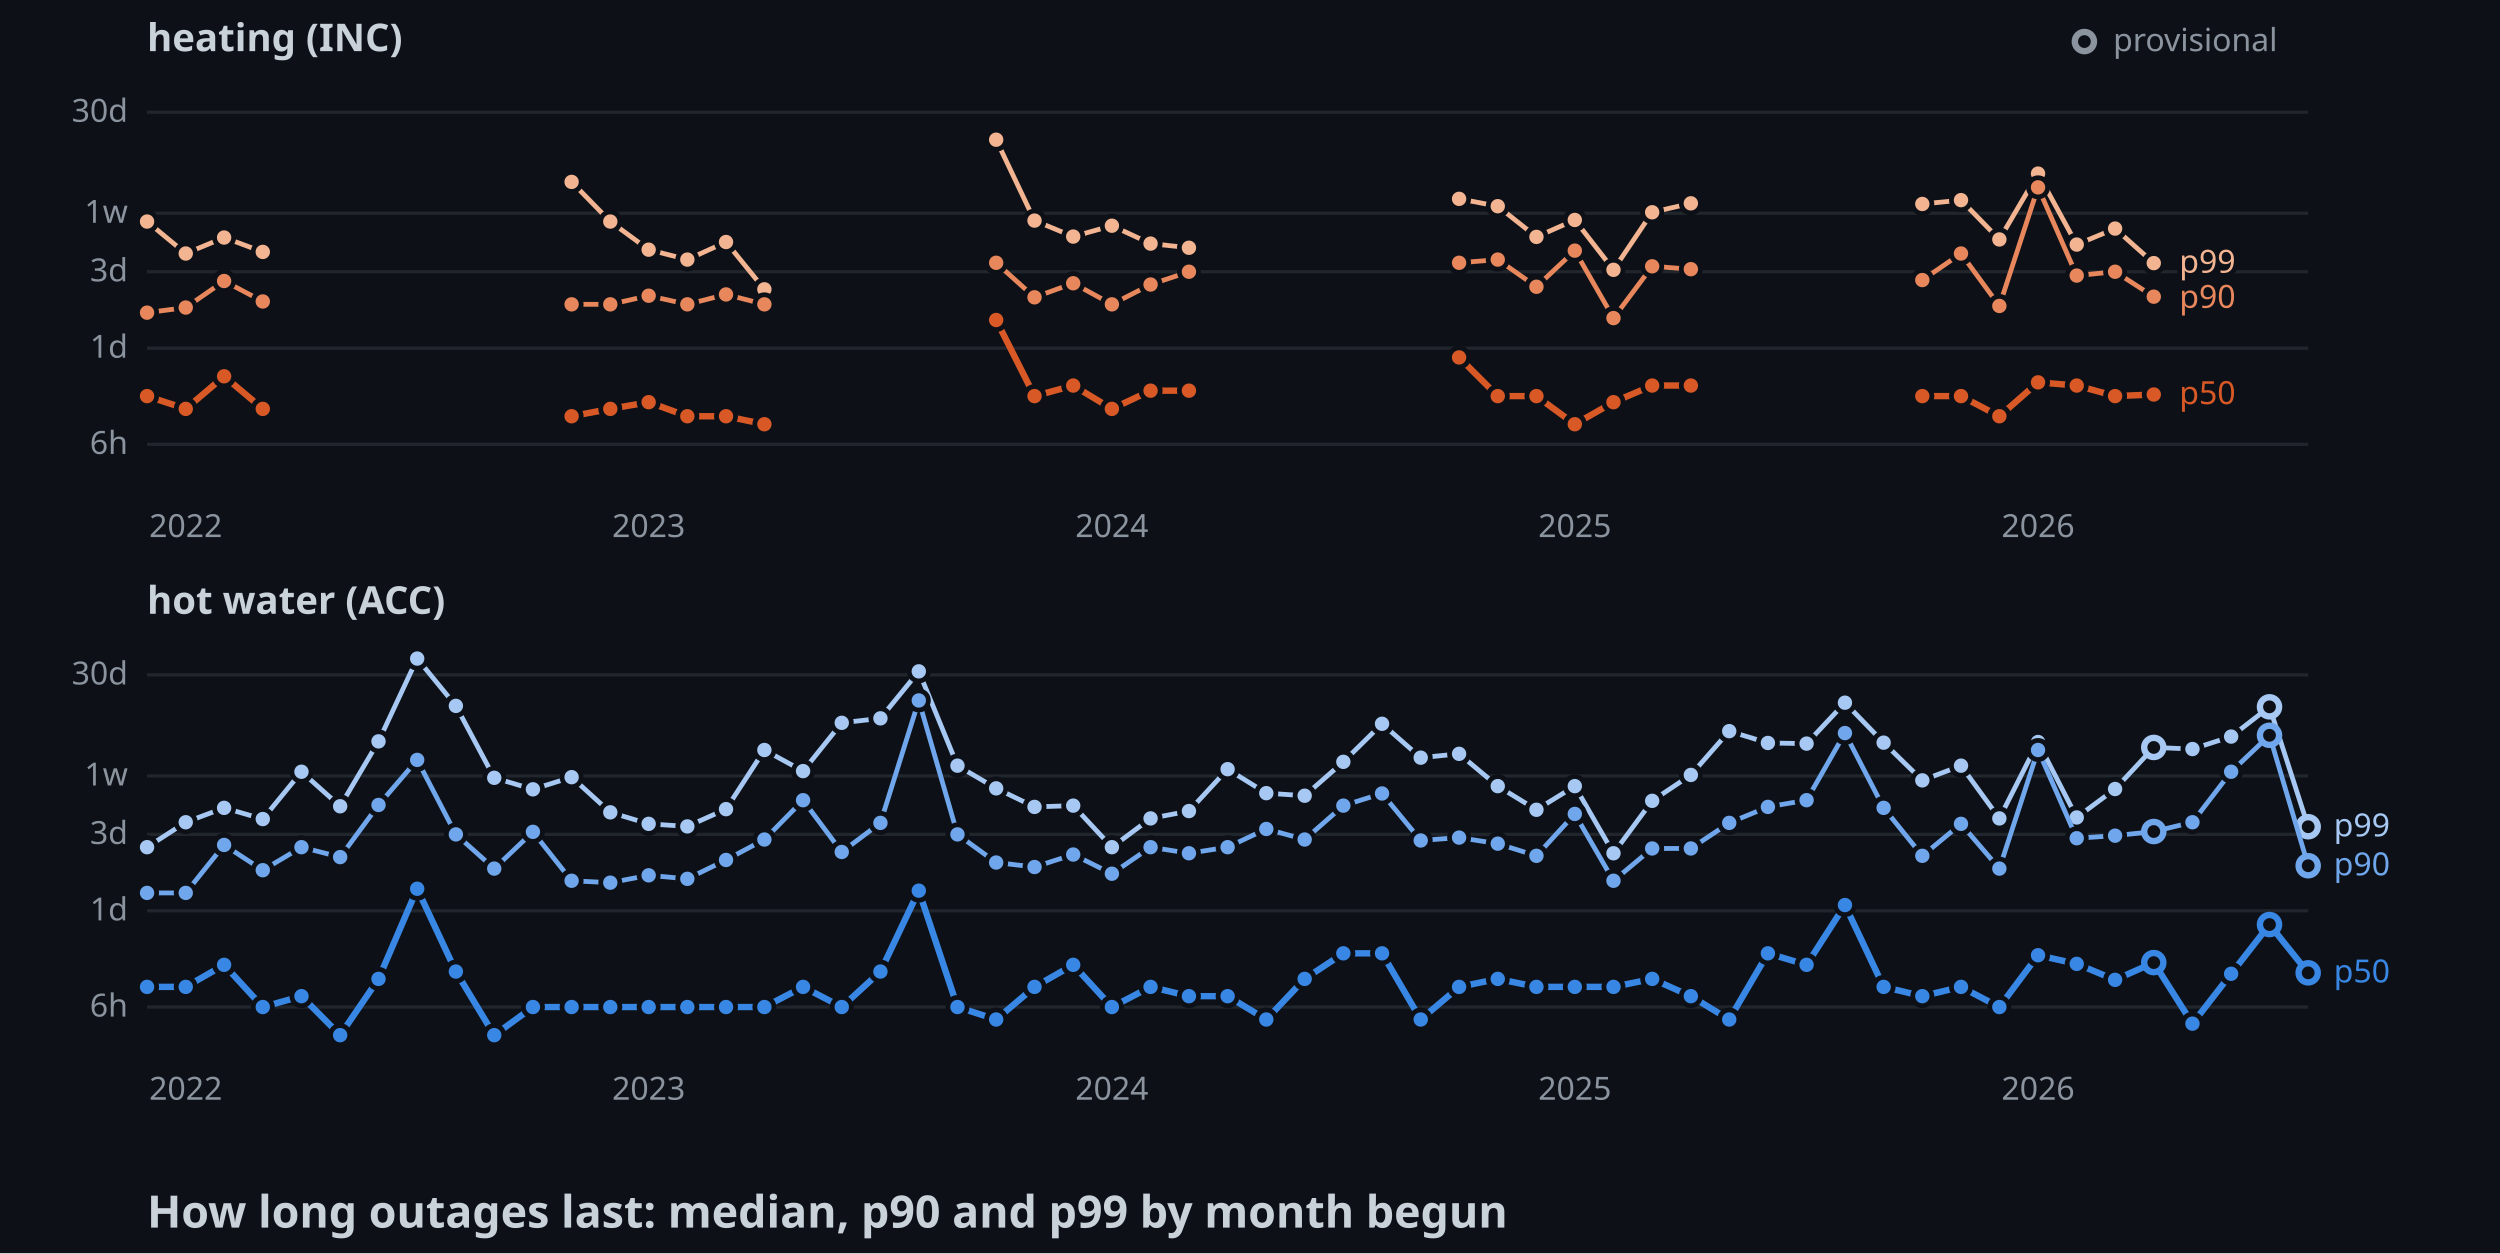
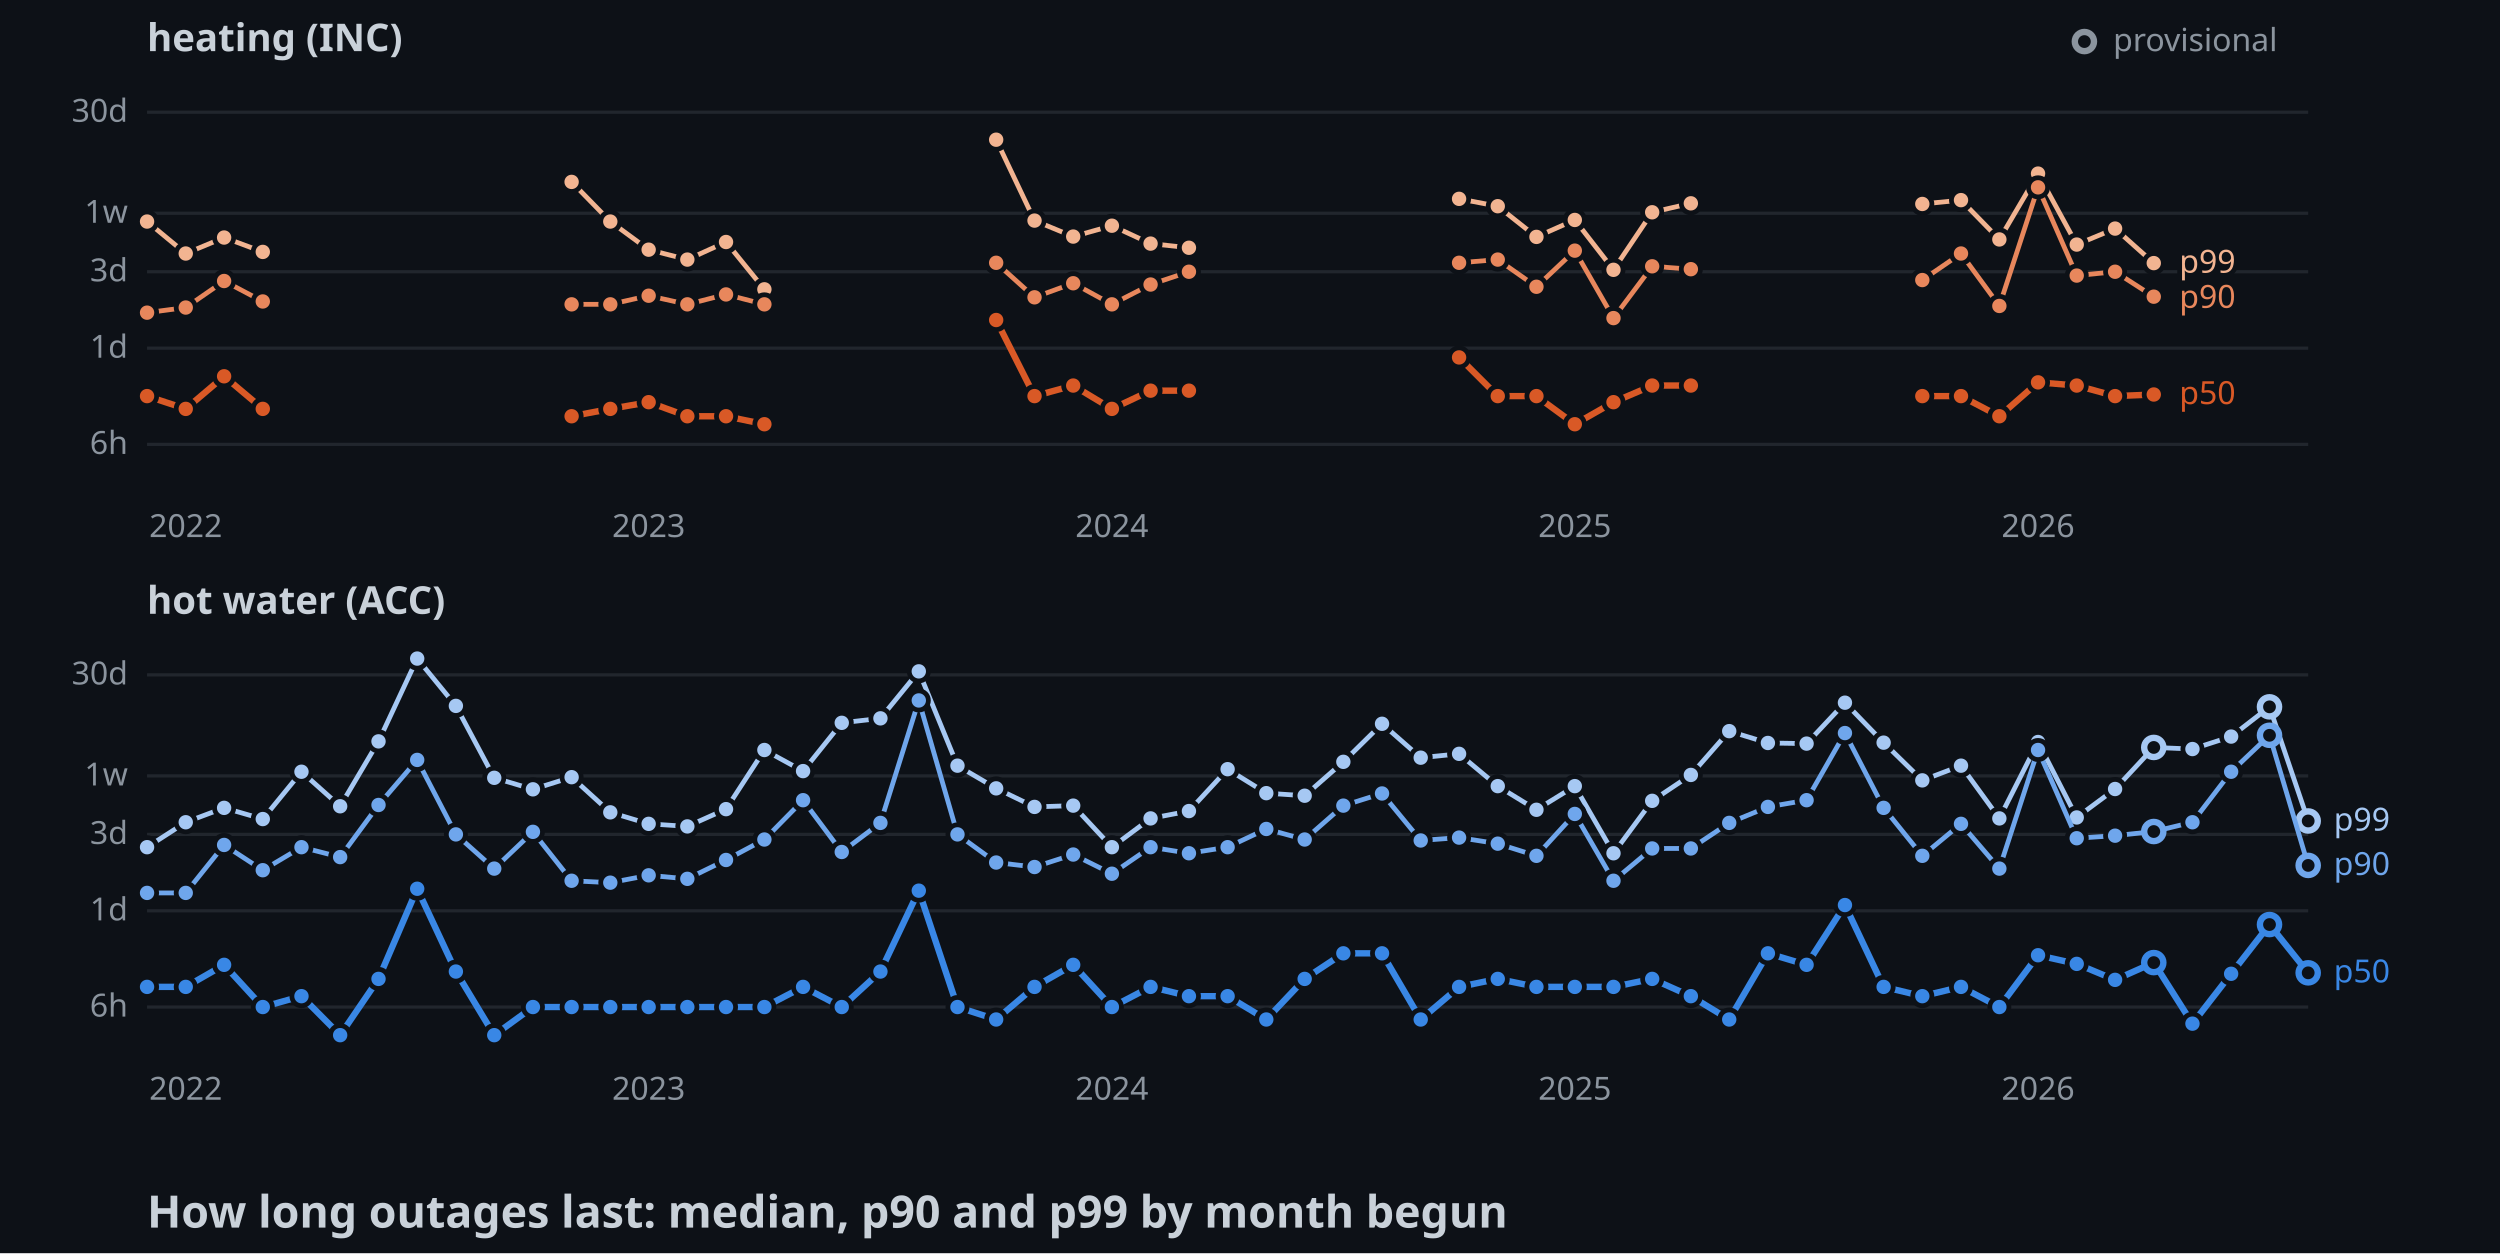
<svg xmlns="http://www.w3.org/2000/svg" width="782" height="392">
  <style>
    .axis { font: 10px sans-serif; fill: #8b949e; }
    .label { font: 10px sans-serif; paint-order: stroke; stroke: #0d1117; stroke-width: 3px; }
    .panel { font: bold 12px sans-serif; fill: #c9d1d9; }
    .title { font: bold 14px sans-serif; fill: #c9d1d9; }
  </style>
  <rect width="100%" height="100%" fill="#0d1117" />
  <text x="46" y="16" class="panel">heating (INC)</text>
  <line x1="46" y1="139" x2="722" y2="139" stroke="#21262d" />
  <text x="40" y="142" text-anchor="end" class="axis">6h</text>
  <line x1="46" y1="108.9" x2="722" y2="108.9" stroke="#21262d" />
  <text x="40" y="111.9" text-anchor="end" class="axis">1d</text>
  <line x1="46" y1="85" x2="722" y2="85" stroke="#21262d" />
  <text x="40" y="88" text-anchor="end" class="axis">3d</text>
  <line x1="46" y1="66.7" x2="722" y2="66.7" stroke="#21262d" />
  <text x="40" y="69.7" text-anchor="end" class="axis">1w</text>
  <line x1="46" y1="35.1" x2="722" y2="35.1" stroke="#21262d" />
  <text x="40" y="38.1" text-anchor="end" class="axis">30d</text>
  <text x="58.1" y="168" text-anchor="middle" class="axis">2022</text>
  <text x="202.9" y="168" text-anchor="middle" class="axis">2023</text>
  <text x="347.8" y="168" text-anchor="middle" class="axis">2024</text>
  <text x="492.6" y="168" text-anchor="middle" class="axis">2025</text>
  <text x="637.5" y="168" text-anchor="middle" class="axis">2026</text>
  <polyline points="46,69.3 58.1,79.3 70.1,74.3 82.2,78.8" fill="none" stroke-width="1.5" stroke="#f2b491" />
  <polyline points="178.8,56.9 190.9,69.3 202.9,78.1 215,81.2 227.1,75.7 239.1,90.5" fill="none" stroke-width="1.5" stroke="#f2b491" />
  <polyline points="311.6,43.7 323.6,69 335.7,74 347.8,70.6 359.9,76.2 371.9,77.5" fill="none" stroke-width="1.5" stroke="#f2b491" />
  <polyline points="456.4,62.2 468.5,64.5 480.6,74.1 492.6,68.8 504.7,84.4 516.8,66.4 528.9,63.6" fill="none" stroke-width="1.5" stroke="#f2b491" />
  <polyline points="601.3,63.8 613.4,62.6 625.4,74.9 637.5,54.3 649.6,76.5 661.6,71.5 673.7,82.3" fill="none" stroke-width="1.5" stroke="#f2b491" />
  <circle cx="46" cy="69.3" r="3" stroke="#0d1117" stroke-width="1.5" fill="#f2b491" />
  <circle cx="58.1" cy="79.3" r="3" stroke="#0d1117" stroke-width="1.5" fill="#f2b491" />
  <circle cx="70.1" cy="74.3" r="3" stroke="#0d1117" stroke-width="1.5" fill="#f2b491" />
  <circle cx="82.2" cy="78.8" r="3" stroke="#0d1117" stroke-width="1.5" fill="#f2b491" />
  <circle cx="178.8" cy="56.9" r="3" stroke="#0d1117" stroke-width="1.5" fill="#f2b491" />
  <circle cx="190.9" cy="69.3" r="3" stroke="#0d1117" stroke-width="1.5" fill="#f2b491" />
  <circle cx="202.9" cy="78.1" r="3" stroke="#0d1117" stroke-width="1.5" fill="#f2b491" />
  <circle cx="215" cy="81.2" r="3" stroke="#0d1117" stroke-width="1.5" fill="#f2b491" />
  <circle cx="227.1" cy="75.7" r="3" stroke="#0d1117" stroke-width="1.5" fill="#f2b491" />
  <circle cx="239.1" cy="90.5" r="3" stroke="#0d1117" stroke-width="1.5" fill="#f2b491" />
  <circle cx="311.6" cy="43.7" r="3" stroke="#0d1117" stroke-width="1.5" fill="#f2b491" />
  <circle cx="323.6" cy="69" r="3" stroke="#0d1117" stroke-width="1.5" fill="#f2b491" />
  <circle cx="335.7" cy="74" r="3" stroke="#0d1117" stroke-width="1.5" fill="#f2b491" />
  <circle cx="347.8" cy="70.6" r="3" stroke="#0d1117" stroke-width="1.5" fill="#f2b491" />
  <circle cx="359.9" cy="76.2" r="3" stroke="#0d1117" stroke-width="1.5" fill="#f2b491" />
  <circle cx="371.9" cy="77.5" r="3" stroke="#0d1117" stroke-width="1.5" fill="#f2b491" />
  <circle cx="456.4" cy="62.2" r="3" stroke="#0d1117" stroke-width="1.5" fill="#f2b491" />
  <circle cx="468.5" cy="64.5" r="3" stroke="#0d1117" stroke-width="1.5" fill="#f2b491" />
  <circle cx="480.6" cy="74.1" r="3" stroke="#0d1117" stroke-width="1.5" fill="#f2b491" />
  <circle cx="492.6" cy="68.8" r="3" stroke="#0d1117" stroke-width="1.5" fill="#f2b491" />
  <circle cx="504.7" cy="84.4" r="3" stroke="#0d1117" stroke-width="1.5" fill="#f2b491" />
  <circle cx="516.8" cy="66.4" r="3" stroke="#0d1117" stroke-width="1.5" fill="#f2b491" />
  <circle cx="528.9" cy="63.6" r="3" stroke="#0d1117" stroke-width="1.5" fill="#f2b491" />
  <circle cx="601.3" cy="63.8" r="3" stroke="#0d1117" stroke-width="1.5" fill="#f2b491" />
  <circle cx="613.4" cy="62.6" r="3" stroke="#0d1117" stroke-width="1.5" fill="#f2b491" />
  <circle cx="625.4" cy="74.9" r="3" stroke="#0d1117" stroke-width="1.5" fill="#f2b491" />
  <circle cx="637.5" cy="54.3" r="3" stroke="#0d1117" stroke-width="1.5" fill="#f2b491" />
  <circle cx="649.6" cy="76.5" r="3" stroke="#0d1117" stroke-width="1.5" fill="#f2b491" />
  <circle cx="661.6" cy="71.5" r="3" stroke="#0d1117" stroke-width="1.5" fill="#f2b491" />
  <circle cx="673.7" cy="82.3" r="3" stroke="#0d1117" stroke-width="1.5" fill="#f2b491" />
  <polyline points="46,97.8 58.1,96.2 70.1,87.9 82.2,94.3" fill="none" stroke-width="1.5" stroke="#e8875c" />
  <polyline points="178.8,95.2 190.9,95.2 202.9,92.5 215,95.2 227.1,92.1 239.1,95.2" fill="none" stroke-width="1.5" stroke="#e8875c" />
  <polyline points="311.6,82.2 323.6,93 335.7,88.6 347.8,95.2 359.9,89 371.9,85" fill="none" stroke-width="1.5" stroke="#e8875c" />
  <polyline points="456.4,82.2 468.5,81.2 480.6,89.7 492.6,78.4 504.7,99.5 516.8,83.3 528.9,84.2" fill="none" stroke-width="1.5" stroke="#e8875c" />
  <polyline points="601.3,87.6 613.4,79.3 625.4,95.7 637.5,58.6 649.6,86.2 661.6,85 673.7,92.8" fill="none" stroke-width="1.5" stroke="#e8875c" />
  <circle cx="46" cy="97.8" r="3" stroke="#0d1117" stroke-width="1.5" fill="#e8875c" />
  <circle cx="58.1" cy="96.2" r="3" stroke="#0d1117" stroke-width="1.5" fill="#e8875c" />
  <circle cx="70.1" cy="87.9" r="3" stroke="#0d1117" stroke-width="1.5" fill="#e8875c" />
  <circle cx="82.2" cy="94.3" r="3" stroke="#0d1117" stroke-width="1.5" fill="#e8875c" />
  <circle cx="178.8" cy="95.2" r="3" stroke="#0d1117" stroke-width="1.5" fill="#e8875c" />
  <circle cx="190.9" cy="95.2" r="3" stroke="#0d1117" stroke-width="1.5" fill="#e8875c" />
  <circle cx="202.9" cy="92.5" r="3" stroke="#0d1117" stroke-width="1.5" fill="#e8875c" />
  <circle cx="215" cy="95.2" r="3" stroke="#0d1117" stroke-width="1.5" fill="#e8875c" />
  <circle cx="227.1" cy="92.1" r="3" stroke="#0d1117" stroke-width="1.5" fill="#e8875c" />
  <circle cx="239.1" cy="95.2" r="3" stroke="#0d1117" stroke-width="1.5" fill="#e8875c" />
  <circle cx="311.6" cy="82.2" r="3" stroke="#0d1117" stroke-width="1.5" fill="#e8875c" />
  <circle cx="323.6" cy="93" r="3" stroke="#0d1117" stroke-width="1.5" fill="#e8875c" />
  <circle cx="335.7" cy="88.6" r="3" stroke="#0d1117" stroke-width="1.5" fill="#e8875c" />
  <circle cx="347.8" cy="95.2" r="3" stroke="#0d1117" stroke-width="1.5" fill="#e8875c" />
  <circle cx="359.9" cy="89" r="3" stroke="#0d1117" stroke-width="1.5" fill="#e8875c" />
  <circle cx="371.9" cy="85" r="3" stroke="#0d1117" stroke-width="1.5" fill="#e8875c" />
  <circle cx="456.4" cy="82.2" r="3" stroke="#0d1117" stroke-width="1.5" fill="#e8875c" />
  <circle cx="468.5" cy="81.2" r="3" stroke="#0d1117" stroke-width="1.5" fill="#e8875c" />
  <circle cx="480.6" cy="89.7" r="3" stroke="#0d1117" stroke-width="1.5" fill="#e8875c" />
  <circle cx="492.6" cy="78.4" r="3" stroke="#0d1117" stroke-width="1.5" fill="#e8875c" />
  <circle cx="504.7" cy="99.5" r="3" stroke="#0d1117" stroke-width="1.5" fill="#e8875c" />
  <circle cx="516.8" cy="83.3" r="3" stroke="#0d1117" stroke-width="1.5" fill="#e8875c" />
  <circle cx="528.9" cy="84.2" r="3" stroke="#0d1117" stroke-width="1.5" fill="#e8875c" />
  <circle cx="601.3" cy="87.6" r="3" stroke="#0d1117" stroke-width="1.5" fill="#e8875c" />
  <circle cx="613.4" cy="79.3" r="3" stroke="#0d1117" stroke-width="1.5" fill="#e8875c" />
  <circle cx="625.4" cy="95.7" r="3" stroke="#0d1117" stroke-width="1.5" fill="#e8875c" />
  <circle cx="637.5" cy="58.6" r="3" stroke="#0d1117" stroke-width="1.5" fill="#e8875c" />
  <circle cx="649.6" cy="86.2" r="3" stroke="#0d1117" stroke-width="1.5" fill="#e8875c" />
  <circle cx="661.6" cy="85" r="3" stroke="#0d1117" stroke-width="1.5" fill="#e8875c" />
  <circle cx="673.7" cy="92.8" r="3" stroke="#0d1117" stroke-width="1.5" fill="#e8875c" />
  <polyline points="46,123.9 58.1,127.9 70.1,117.7 82.2,127.9" fill="none" stroke-width="2" stroke="#d95926" />
  <polyline points="178.8,130.2 190.9,127.9 202.9,125.8 215,130.2 227.1,130.2 239.1,132.7" fill="none" stroke-width="2" stroke="#d95926" />
  <polyline points="311.6,100.1 323.6,123.9 335.7,120.6 347.8,127.9 359.9,122.2 371.9,122.2" fill="none" stroke-width="2" stroke="#d95926" />
  <polyline points="456.4,111.8 468.5,123.9 480.6,123.9 492.6,132.7 504.7,125.8 516.8,120.6 528.9,120.6" fill="none" stroke-width="2" stroke="#d95926" />
  <polyline points="601.3,123.9 613.4,123.9 625.4,130.2 637.5,119.6 649.6,120.6 661.6,123.9 673.7,123.4" fill="none" stroke-width="2" stroke="#d95926" />
  <circle cx="46" cy="123.9" r="3" stroke="#0d1117" stroke-width="1.5" fill="#d95926" />
  <circle cx="58.1" cy="127.9" r="3" stroke="#0d1117" stroke-width="1.5" fill="#d95926" />
  <circle cx="70.1" cy="117.7" r="3" stroke="#0d1117" stroke-width="1.5" fill="#d95926" />
  <circle cx="82.2" cy="127.9" r="3" stroke="#0d1117" stroke-width="1.5" fill="#d95926" />
  <circle cx="178.8" cy="130.2" r="3" stroke="#0d1117" stroke-width="1.5" fill="#d95926" />
  <circle cx="190.9" cy="127.9" r="3" stroke="#0d1117" stroke-width="1.5" fill="#d95926" />
  <circle cx="202.9" cy="125.8" r="3" stroke="#0d1117" stroke-width="1.5" fill="#d95926" />
  <circle cx="215" cy="130.2" r="3" stroke="#0d1117" stroke-width="1.5" fill="#d95926" />
  <circle cx="227.1" cy="130.2" r="3" stroke="#0d1117" stroke-width="1.5" fill="#d95926" />
  <circle cx="239.1" cy="132.7" r="3" stroke="#0d1117" stroke-width="1.5" fill="#d95926" />
  <circle cx="311.6" cy="100.1" r="3" stroke="#0d1117" stroke-width="1.5" fill="#d95926" />
  <circle cx="323.6" cy="123.9" r="3" stroke="#0d1117" stroke-width="1.5" fill="#d95926" />
  <circle cx="335.7" cy="120.6" r="3" stroke="#0d1117" stroke-width="1.5" fill="#d95926" />
  <circle cx="347.8" cy="127.9" r="3" stroke="#0d1117" stroke-width="1.5" fill="#d95926" />
  <circle cx="359.9" cy="122.2" r="3" stroke="#0d1117" stroke-width="1.5" fill="#d95926" />
  <circle cx="371.9" cy="122.2" r="3" stroke="#0d1117" stroke-width="1.5" fill="#d95926" />
  <circle cx="456.4" cy="111.8" r="3" stroke="#0d1117" stroke-width="1.5" fill="#d95926" />
  <circle cx="468.5" cy="123.9" r="3" stroke="#0d1117" stroke-width="1.5" fill="#d95926" />
  <circle cx="480.6" cy="123.9" r="3" stroke="#0d1117" stroke-width="1.5" fill="#d95926" />
  <circle cx="492.6" cy="132.7" r="3" stroke="#0d1117" stroke-width="1.5" fill="#d95926" />
  <circle cx="504.7" cy="125.8" r="3" stroke="#0d1117" stroke-width="1.5" fill="#d95926" />
  <circle cx="516.8" cy="120.6" r="3" stroke="#0d1117" stroke-width="1.5" fill="#d95926" />
  <circle cx="528.9" cy="120.6" r="3" stroke="#0d1117" stroke-width="1.5" fill="#d95926" />
  <circle cx="601.3" cy="123.9" r="3" stroke="#0d1117" stroke-width="1.5" fill="#d95926" />
  <circle cx="613.4" cy="123.9" r="3" stroke="#0d1117" stroke-width="1.5" fill="#d95926" />
  <circle cx="625.4" cy="130.2" r="3" stroke="#0d1117" stroke-width="1.5" fill="#d95926" />
  <circle cx="637.5" cy="119.6" r="3" stroke="#0d1117" stroke-width="1.5" fill="#d95926" />
  <circle cx="649.6" cy="120.6" r="3" stroke="#0d1117" stroke-width="1.5" fill="#d95926" />
  <circle cx="661.6" cy="123.9" r="3" stroke="#0d1117" stroke-width="1.5" fill="#d95926" />
  <circle cx="673.7" cy="123.4" r="3" stroke="#0d1117" stroke-width="1.5" fill="#d95926" />
  <text x="681.7" y="85.3" class="label" fill="#f2b491">p99</text>
  <text x="681.7" y="96.3" class="label" fill="#e8875c">p90</text>
  <text x="681.7" y="126.4" class="label" fill="#d95926">p50</text>
  <text x="46" y="192" class="panel">hot water (ACC)</text>
  <line x1="46" y1="315" x2="722" y2="315" stroke="#21262d" />
  <text x="40" y="318" text-anchor="end" class="axis">6h</text>
  <line x1="46" y1="284.9" x2="722" y2="284.9" stroke="#21262d" />
  <text x="40" y="287.9" text-anchor="end" class="axis">1d</text>
  <line x1="46" y1="261" x2="722" y2="261" stroke="#21262d" />
  <text x="40" y="264" text-anchor="end" class="axis">3d</text>
  <line x1="46" y1="242.7" x2="722" y2="242.7" stroke="#21262d" />
  <text x="40" y="245.7" text-anchor="end" class="axis">1w</text>
  <line x1="46" y1="211.1" x2="722" y2="211.1" stroke="#21262d" />
  <text x="40" y="214.1" text-anchor="end" class="axis">30d</text>
  <text x="58.1" y="344" text-anchor="middle" class="axis">2022</text>
  <text x="202.9" y="344" text-anchor="middle" class="axis">2023</text>
  <text x="347.8" y="344" text-anchor="middle" class="axis">2024</text>
  <text x="492.6" y="344" text-anchor="middle" class="axis">2025</text>
  <text x="637.5" y="344" text-anchor="middle" class="axis">2026</text>
-   <polyline points="46,265 58.1,257.2 70.1,252.7 82.2,256.2 94.3,241.4 106.4,252.2 118.4,231.9 130.5,206 142.6,220.8 154.6,243.3 166.7,246.9 178.8,243.1 190.9,254.1 202.9,257.7 215,258.5 227.1,253.1 239.1,234.6 251.2,241.2 263.3,226.1 275.4,224.7 287.4,210 299.5,239.5 311.6,246.6 323.6,252.4 335.7,252 347.8,265 359.9,256 371.9,253.7 384,240.6 396.1,248.1 408.1,248.9 420.2,238.3 432.3,226.4 444.4,237 456.4,235.8 468.5,245.9 480.6,253.3 492.6,245.9 504.7,266.9 516.8,250.5 528.9,242.4 540.9,228.7 553,232.4 565.1,232.6 577.1,219.8 589.2,232.3 601.3,244.1 613.4,239.5 625.4,256 637.5,232.1 649.6,255.7 661.6,246.8 673.7,233.8 685.8,234.3 697.9,230.4 709.9,221.1 722,258.6" fill="none" stroke-width="1.5" stroke="#a6c8f3" />
+   <polyline points="46,265 58.1,257.2 70.1,252.7 82.2,256.2 94.3,241.4 106.4,252.2 118.4,231.9 130.5,206 142.6,220.8 154.6,243.3 166.7,246.9 178.8,243.1 190.9,254.1 202.9,257.7 215,258.5 227.1,253.1 239.1,234.6 251.2,241.2 263.3,226.1 275.4,224.7 287.4,210 299.5,239.5 311.6,246.6 323.6,252.4 335.7,252 347.8,265 359.9,256 371.9,253.7 384,240.6 396.1,248.1 408.1,248.9 420.2,238.3 432.3,226.4 444.4,237 456.4,235.8 468.5,245.9 480.6,253.3 492.6,245.9 504.7,266.9 516.8,250.5 528.9,242.4 540.9,228.7 553,232.4 565.1,232.6 577.1,219.8 589.2,232.3 601.3,244.1 613.4,239.5 625.4,256 637.5,232.1 649.6,255.7 661.6,246.8 673.7,233.8 685.8,234.3 697.9,230.4 709.9,221.1 722,256.8" fill="none" stroke-width="1.5" stroke="#a6c8f3" />
  <circle cx="46" cy="265" r="3" stroke="#0d1117" stroke-width="1.5" fill="#a6c8f3" />
  <circle cx="58.1" cy="257.2" r="3" stroke="#0d1117" stroke-width="1.5" fill="#a6c8f3" />
  <circle cx="70.1" cy="252.7" r="3" stroke="#0d1117" stroke-width="1.5" fill="#a6c8f3" />
  <circle cx="82.2" cy="256.2" r="3" stroke="#0d1117" stroke-width="1.5" fill="#a6c8f3" />
  <circle cx="94.3" cy="241.4" r="3" stroke="#0d1117" stroke-width="1.5" fill="#a6c8f3" />
  <circle cx="106.4" cy="252.2" r="3" stroke="#0d1117" stroke-width="1.5" fill="#a6c8f3" />
  <circle cx="118.4" cy="231.9" r="3" stroke="#0d1117" stroke-width="1.5" fill="#a6c8f3" />
  <circle cx="130.5" cy="206" r="3" stroke="#0d1117" stroke-width="1.5" fill="#a6c8f3" />
  <circle cx="142.6" cy="220.8" r="3" stroke="#0d1117" stroke-width="1.5" fill="#a6c8f3" />
  <circle cx="154.6" cy="243.3" r="3" stroke="#0d1117" stroke-width="1.5" fill="#a6c8f3" />
  <circle cx="166.7" cy="246.9" r="3" stroke="#0d1117" stroke-width="1.5" fill="#a6c8f3" />
  <circle cx="178.8" cy="243.1" r="3" stroke="#0d1117" stroke-width="1.5" fill="#a6c8f3" />
  <circle cx="190.9" cy="254.1" r="3" stroke="#0d1117" stroke-width="1.5" fill="#a6c8f3" />
  <circle cx="202.9" cy="257.7" r="3" stroke="#0d1117" stroke-width="1.5" fill="#a6c8f3" />
  <circle cx="215" cy="258.5" r="3" stroke="#0d1117" stroke-width="1.5" fill="#a6c8f3" />
  <circle cx="227.1" cy="253.1" r="3" stroke="#0d1117" stroke-width="1.5" fill="#a6c8f3" />
  <circle cx="239.1" cy="234.6" r="3" stroke="#0d1117" stroke-width="1.5" fill="#a6c8f3" />
  <circle cx="251.2" cy="241.2" r="3" stroke="#0d1117" stroke-width="1.5" fill="#a6c8f3" />
  <circle cx="263.3" cy="226.1" r="3" stroke="#0d1117" stroke-width="1.5" fill="#a6c8f3" />
  <circle cx="275.4" cy="224.7" r="3" stroke="#0d1117" stroke-width="1.5" fill="#a6c8f3" />
  <circle cx="287.4" cy="210" r="3" stroke="#0d1117" stroke-width="1.5" fill="#a6c8f3" />
  <circle cx="299.5" cy="239.5" r="3" stroke="#0d1117" stroke-width="1.5" fill="#a6c8f3" />
  <circle cx="311.6" cy="246.6" r="3" stroke="#0d1117" stroke-width="1.5" fill="#a6c8f3" />
  <circle cx="323.6" cy="252.4" r="3" stroke="#0d1117" stroke-width="1.5" fill="#a6c8f3" />
  <circle cx="335.7" cy="252" r="3" stroke="#0d1117" stroke-width="1.5" fill="#a6c8f3" />
  <circle cx="347.8" cy="265" r="3" stroke="#0d1117" stroke-width="1.5" fill="#a6c8f3" />
  <circle cx="359.9" cy="256" r="3" stroke="#0d1117" stroke-width="1.5" fill="#a6c8f3" />
  <circle cx="371.9" cy="253.7" r="3" stroke="#0d1117" stroke-width="1.5" fill="#a6c8f3" />
  <circle cx="384" cy="240.6" r="3" stroke="#0d1117" stroke-width="1.5" fill="#a6c8f3" />
  <circle cx="396.1" cy="248.1" r="3" stroke="#0d1117" stroke-width="1.5" fill="#a6c8f3" />
  <circle cx="408.1" cy="248.9" r="3" stroke="#0d1117" stroke-width="1.5" fill="#a6c8f3" />
  <circle cx="420.2" cy="238.3" r="3" stroke="#0d1117" stroke-width="1.5" fill="#a6c8f3" />
  <circle cx="432.3" cy="226.4" r="3" stroke="#0d1117" stroke-width="1.5" fill="#a6c8f3" />
  <circle cx="444.4" cy="237" r="3" stroke="#0d1117" stroke-width="1.5" fill="#a6c8f3" />
  <circle cx="456.4" cy="235.8" r="3" stroke="#0d1117" stroke-width="1.5" fill="#a6c8f3" />
  <circle cx="468.5" cy="245.9" r="3" stroke="#0d1117" stroke-width="1.5" fill="#a6c8f3" />
  <circle cx="480.6" cy="253.3" r="3" stroke="#0d1117" stroke-width="1.5" fill="#a6c8f3" />
  <circle cx="492.6" cy="245.9" r="3" stroke="#0d1117" stroke-width="1.5" fill="#a6c8f3" />
  <circle cx="504.7" cy="266.9" r="3" stroke="#0d1117" stroke-width="1.5" fill="#a6c8f3" />
  <circle cx="516.8" cy="250.5" r="3" stroke="#0d1117" stroke-width="1.5" fill="#a6c8f3" />
  <circle cx="528.9" cy="242.4" r="3" stroke="#0d1117" stroke-width="1.5" fill="#a6c8f3" />
  <circle cx="540.9" cy="228.7" r="3" stroke="#0d1117" stroke-width="1.5" fill="#a6c8f3" />
  <circle cx="553" cy="232.4" r="3" stroke="#0d1117" stroke-width="1.5" fill="#a6c8f3" />
  <circle cx="565.1" cy="232.6" r="3" stroke="#0d1117" stroke-width="1.5" fill="#a6c8f3" />
  <circle cx="577.1" cy="219.8" r="3" stroke="#0d1117" stroke-width="1.5" fill="#a6c8f3" />
  <circle cx="589.2" cy="232.3" r="3" stroke="#0d1117" stroke-width="1.5" fill="#a6c8f3" />
  <circle cx="601.3" cy="244.1" r="3" stroke="#0d1117" stroke-width="1.5" fill="#a6c8f3" />
  <circle cx="613.4" cy="239.5" r="3" stroke="#0d1117" stroke-width="1.5" fill="#a6c8f3" />
  <circle cx="625.4" cy="256" r="3" stroke="#0d1117" stroke-width="1.5" fill="#a6c8f3" />
  <circle cx="637.5" cy="232.1" r="3" stroke="#0d1117" stroke-width="1.5" fill="#a6c8f3" />
  <circle cx="649.6" cy="255.7" r="3" stroke="#0d1117" stroke-width="1.5" fill="#a6c8f3" />
  <circle cx="661.6" cy="246.8" r="3" stroke="#0d1117" stroke-width="1.5" fill="#a6c8f3" />
  <circle cx="673.7" cy="233.8" r="3" fill="#0d1117" stroke-width="2" stroke="#a6c8f3" />
  <circle cx="685.8" cy="234.3" r="3" stroke="#0d1117" stroke-width="1.5" fill="#a6c8f3" />
  <circle cx="697.9" cy="230.4" r="3" stroke="#0d1117" stroke-width="1.5" fill="#a6c8f3" />
  <circle cx="709.9" cy="221.1" r="3" fill="#0d1117" stroke-width="2" stroke="#a6c8f3" />
-   <circle cx="722" cy="258.6" r="3" fill="#0d1117" stroke-width="2" stroke="#a6c8f3" />
-   <polyline points="46,279.3 58.1,279.3 70.1,264.3 82.2,272.2 94.3,265 106.4,268.1 118.4,251.8 130.5,237.7 142.6,261 154.6,271.7 166.7,260.2 178.8,275.5 190.9,276.1 202.9,273.8 215,274.9 227.1,269 239.1,262.6 251.2,250.3 263.3,266.5 275.4,257.4 287.4,219.1 299.5,261 311.6,269.8 323.6,271.2 335.7,267.3 347.8,273.3 359.9,265 371.9,266.9 384,265 396.1,259.3 408.1,262.6 420.2,252 432.3,248.2 444.4,262.9 456.4,262 468.5,263.9 480.6,267.7 492.6,254.6 504.7,275.5 516.8,265.4 528.9,265.4 540.9,257.4 553,252.4 565.1,250.3 577.1,229.3 589.2,252.7 601.3,267.7 613.4,257.7 625.4,271.7 637.5,234.6 649.6,262.2 661.6,261.4 673.7,260.1 685.8,257.2 697.9,241.4 709.9,230 722,270.8" fill="none" stroke-width="1.5" stroke="#6fa6ec" />
+   <circle cx="722" cy="256.8" r="3" fill="#0d1117" stroke-width="2" stroke="#a6c8f3" />
+   <polyline points="46,279.3 58.1,279.3 70.1,264.3 82.2,272.2 94.3,265 106.4,268.1 118.4,251.8 130.5,237.7 142.6,261 154.6,271.7 166.7,260.2 178.8,275.5 190.9,276.1 202.9,273.8 215,274.9 227.1,269 239.1,262.6 251.2,250.3 263.3,266.5 275.4,257.4 287.4,219.1 299.5,261 311.6,269.8 323.6,271.2 335.7,267.3 347.8,273.3 359.9,265 371.9,266.9 384,265 396.1,259.3 408.1,262.6 420.2,252 432.3,248.2 444.4,262.9 456.4,262 468.5,263.9 480.6,267.7 492.6,254.6 504.7,275.5 516.8,265.4 528.9,265.4 540.9,257.4 553,252.4 565.1,250.3 577.1,229.3 589.2,252.7 601.3,267.7 613.4,257.7 625.4,271.7 637.5,234.6 649.6,262.2 661.6,261.4 673.7,260.1 685.8,257.2 697.9,241.4 709.9,230 722,270.7" fill="none" stroke-width="1.5" stroke="#6fa6ec" />
  <circle cx="46" cy="279.3" r="3" stroke="#0d1117" stroke-width="1.5" fill="#6fa6ec" />
  <circle cx="58.1" cy="279.3" r="3" stroke="#0d1117" stroke-width="1.5" fill="#6fa6ec" />
  <circle cx="70.1" cy="264.3" r="3" stroke="#0d1117" stroke-width="1.5" fill="#6fa6ec" />
  <circle cx="82.2" cy="272.2" r="3" stroke="#0d1117" stroke-width="1.5" fill="#6fa6ec" />
  <circle cx="94.3" cy="265" r="3" stroke="#0d1117" stroke-width="1.5" fill="#6fa6ec" />
  <circle cx="106.4" cy="268.1" r="3" stroke="#0d1117" stroke-width="1.5" fill="#6fa6ec" />
  <circle cx="118.4" cy="251.8" r="3" stroke="#0d1117" stroke-width="1.5" fill="#6fa6ec" />
  <circle cx="130.5" cy="237.7" r="3" stroke="#0d1117" stroke-width="1.5" fill="#6fa6ec" />
  <circle cx="142.6" cy="261" r="3" stroke="#0d1117" stroke-width="1.5" fill="#6fa6ec" />
  <circle cx="154.6" cy="271.7" r="3" stroke="#0d1117" stroke-width="1.5" fill="#6fa6ec" />
  <circle cx="166.7" cy="260.2" r="3" stroke="#0d1117" stroke-width="1.5" fill="#6fa6ec" />
  <circle cx="178.8" cy="275.5" r="3" stroke="#0d1117" stroke-width="1.5" fill="#6fa6ec" />
  <circle cx="190.9" cy="276.1" r="3" stroke="#0d1117" stroke-width="1.5" fill="#6fa6ec" />
  <circle cx="202.9" cy="273.8" r="3" stroke="#0d1117" stroke-width="1.5" fill="#6fa6ec" />
  <circle cx="215" cy="274.9" r="3" stroke="#0d1117" stroke-width="1.5" fill="#6fa6ec" />
  <circle cx="227.1" cy="269" r="3" stroke="#0d1117" stroke-width="1.5" fill="#6fa6ec" />
  <circle cx="239.1" cy="262.6" r="3" stroke="#0d1117" stroke-width="1.5" fill="#6fa6ec" />
  <circle cx="251.2" cy="250.3" r="3" stroke="#0d1117" stroke-width="1.5" fill="#6fa6ec" />
  <circle cx="263.3" cy="266.5" r="3" stroke="#0d1117" stroke-width="1.5" fill="#6fa6ec" />
  <circle cx="275.4" cy="257.4" r="3" stroke="#0d1117" stroke-width="1.5" fill="#6fa6ec" />
  <circle cx="287.4" cy="219.1" r="3" stroke="#0d1117" stroke-width="1.5" fill="#6fa6ec" />
  <circle cx="299.5" cy="261" r="3" stroke="#0d1117" stroke-width="1.5" fill="#6fa6ec" />
  <circle cx="311.6" cy="269.8" r="3" stroke="#0d1117" stroke-width="1.5" fill="#6fa6ec" />
  <circle cx="323.6" cy="271.2" r="3" stroke="#0d1117" stroke-width="1.5" fill="#6fa6ec" />
  <circle cx="335.7" cy="267.3" r="3" stroke="#0d1117" stroke-width="1.5" fill="#6fa6ec" />
  <circle cx="347.8" cy="273.3" r="3" stroke="#0d1117" stroke-width="1.5" fill="#6fa6ec" />
  <circle cx="359.9" cy="265" r="3" stroke="#0d1117" stroke-width="1.5" fill="#6fa6ec" />
  <circle cx="371.9" cy="266.9" r="3" stroke="#0d1117" stroke-width="1.5" fill="#6fa6ec" />
  <circle cx="384" cy="265" r="3" stroke="#0d1117" stroke-width="1.5" fill="#6fa6ec" />
  <circle cx="396.1" cy="259.3" r="3" stroke="#0d1117" stroke-width="1.5" fill="#6fa6ec" />
  <circle cx="408.1" cy="262.6" r="3" stroke="#0d1117" stroke-width="1.5" fill="#6fa6ec" />
  <circle cx="420.2" cy="252" r="3" stroke="#0d1117" stroke-width="1.5" fill="#6fa6ec" />
  <circle cx="432.3" cy="248.2" r="3" stroke="#0d1117" stroke-width="1.5" fill="#6fa6ec" />
  <circle cx="444.4" cy="262.9" r="3" stroke="#0d1117" stroke-width="1.5" fill="#6fa6ec" />
  <circle cx="456.4" cy="262" r="3" stroke="#0d1117" stroke-width="1.5" fill="#6fa6ec" />
  <circle cx="468.5" cy="263.9" r="3" stroke="#0d1117" stroke-width="1.5" fill="#6fa6ec" />
  <circle cx="480.6" cy="267.7" r="3" stroke="#0d1117" stroke-width="1.5" fill="#6fa6ec" />
  <circle cx="492.6" cy="254.6" r="3" stroke="#0d1117" stroke-width="1.5" fill="#6fa6ec" />
  <circle cx="504.7" cy="275.5" r="3" stroke="#0d1117" stroke-width="1.5" fill="#6fa6ec" />
  <circle cx="516.8" cy="265.4" r="3" stroke="#0d1117" stroke-width="1.5" fill="#6fa6ec" />
  <circle cx="528.9" cy="265.4" r="3" stroke="#0d1117" stroke-width="1.5" fill="#6fa6ec" />
  <circle cx="540.9" cy="257.4" r="3" stroke="#0d1117" stroke-width="1.5" fill="#6fa6ec" />
  <circle cx="553" cy="252.4" r="3" stroke="#0d1117" stroke-width="1.5" fill="#6fa6ec" />
  <circle cx="565.1" cy="250.3" r="3" stroke="#0d1117" stroke-width="1.5" fill="#6fa6ec" />
  <circle cx="577.1" cy="229.3" r="3" stroke="#0d1117" stroke-width="1.5" fill="#6fa6ec" />
  <circle cx="589.2" cy="252.7" r="3" stroke="#0d1117" stroke-width="1.5" fill="#6fa6ec" />
  <circle cx="601.3" cy="267.7" r="3" stroke="#0d1117" stroke-width="1.5" fill="#6fa6ec" />
  <circle cx="613.4" cy="257.7" r="3" stroke="#0d1117" stroke-width="1.5" fill="#6fa6ec" />
  <circle cx="625.4" cy="271.7" r="3" stroke="#0d1117" stroke-width="1.5" fill="#6fa6ec" />
  <circle cx="637.5" cy="234.6" r="3" stroke="#0d1117" stroke-width="1.5" fill="#6fa6ec" />
  <circle cx="649.6" cy="262.2" r="3" stroke="#0d1117" stroke-width="1.5" fill="#6fa6ec" />
  <circle cx="661.6" cy="261.4" r="3" stroke="#0d1117" stroke-width="1.5" fill="#6fa6ec" />
  <circle cx="673.7" cy="260.1" r="3" fill="#0d1117" stroke-width="2" stroke="#6fa6ec" />
  <circle cx="685.8" cy="257.2" r="3" stroke="#0d1117" stroke-width="1.5" fill="#6fa6ec" />
  <circle cx="697.9" cy="241.4" r="3" stroke="#0d1117" stroke-width="1.5" fill="#6fa6ec" />
  <circle cx="709.9" cy="230" r="3" fill="#0d1117" stroke-width="2" stroke="#6fa6ec" />
-   <circle cx="722" cy="270.8" r="3" fill="#0d1117" stroke-width="2" stroke="#6fa6ec" />
+   <circle cx="722" cy="270.7" r="3" fill="#0d1117" stroke-width="2" stroke="#6fa6ec" />
  <polyline points="46,308.7 58.1,308.7 70.1,301.8 82.2,315 94.3,311.6 106.4,323.8 118.4,306.2 130.5,278 142.6,303.9 154.6,323.8 166.7,315 178.8,315 190.9,315 202.9,315 215,315 227.1,315 239.1,315 251.2,308.7 263.3,315 275.4,303.9 287.4,278.6 299.5,315 311.6,318.9 323.6,308.7 335.7,301.8 347.8,315 359.9,308.7 371.9,311.6 384,311.6 396.1,318.9 408.1,306.2 420.2,298.2 432.3,298.2 444.4,318.9 456.4,308.7 468.5,306.2 480.6,308.7 492.6,308.7 504.7,308.7 516.8,306.2 528.9,311.6 540.9,318.9 553,298.2 565.1,301.8 577.1,283.1 589.2,308.7 601.3,311.6 613.4,308.7 625.4,315 637.5,298.8 649.6,301.5 661.6,306.5 673.7,301.1 685.8,320.2 697.9,304.6 709.9,289.2 722,304.3" fill="none" stroke-width="2" stroke="#3987e5" />
  <circle cx="46" cy="308.7" r="3" stroke="#0d1117" stroke-width="1.5" fill="#3987e5" />
  <circle cx="58.1" cy="308.7" r="3" stroke="#0d1117" stroke-width="1.5" fill="#3987e5" />
  <circle cx="70.1" cy="301.8" r="3" stroke="#0d1117" stroke-width="1.5" fill="#3987e5" />
  <circle cx="82.2" cy="315" r="3" stroke="#0d1117" stroke-width="1.5" fill="#3987e5" />
  <circle cx="94.3" cy="311.6" r="3" stroke="#0d1117" stroke-width="1.5" fill="#3987e5" />
  <circle cx="106.4" cy="323.8" r="3" stroke="#0d1117" stroke-width="1.5" fill="#3987e5" />
  <circle cx="118.4" cy="306.2" r="3" stroke="#0d1117" stroke-width="1.5" fill="#3987e5" />
  <circle cx="130.5" cy="278" r="3" stroke="#0d1117" stroke-width="1.5" fill="#3987e5" />
  <circle cx="142.6" cy="303.9" r="3" stroke="#0d1117" stroke-width="1.5" fill="#3987e5" />
  <circle cx="154.6" cy="323.8" r="3" stroke="#0d1117" stroke-width="1.5" fill="#3987e5" />
  <circle cx="166.7" cy="315" r="3" stroke="#0d1117" stroke-width="1.5" fill="#3987e5" />
  <circle cx="178.8" cy="315" r="3" stroke="#0d1117" stroke-width="1.5" fill="#3987e5" />
  <circle cx="190.9" cy="315" r="3" stroke="#0d1117" stroke-width="1.5" fill="#3987e5" />
  <circle cx="202.9" cy="315" r="3" stroke="#0d1117" stroke-width="1.5" fill="#3987e5" />
  <circle cx="215" cy="315" r="3" stroke="#0d1117" stroke-width="1.5" fill="#3987e5" />
  <circle cx="227.1" cy="315" r="3" stroke="#0d1117" stroke-width="1.5" fill="#3987e5" />
  <circle cx="239.1" cy="315" r="3" stroke="#0d1117" stroke-width="1.5" fill="#3987e5" />
  <circle cx="251.2" cy="308.7" r="3" stroke="#0d1117" stroke-width="1.5" fill="#3987e5" />
  <circle cx="263.3" cy="315" r="3" stroke="#0d1117" stroke-width="1.5" fill="#3987e5" />
  <circle cx="275.4" cy="303.9" r="3" stroke="#0d1117" stroke-width="1.5" fill="#3987e5" />
  <circle cx="287.4" cy="278.6" r="3" stroke="#0d1117" stroke-width="1.5" fill="#3987e5" />
  <circle cx="299.5" cy="315" r="3" stroke="#0d1117" stroke-width="1.5" fill="#3987e5" />
  <circle cx="311.6" cy="318.9" r="3" stroke="#0d1117" stroke-width="1.5" fill="#3987e5" />
  <circle cx="323.6" cy="308.7" r="3" stroke="#0d1117" stroke-width="1.5" fill="#3987e5" />
  <circle cx="335.7" cy="301.8" r="3" stroke="#0d1117" stroke-width="1.5" fill="#3987e5" />
  <circle cx="347.8" cy="315" r="3" stroke="#0d1117" stroke-width="1.5" fill="#3987e5" />
  <circle cx="359.9" cy="308.7" r="3" stroke="#0d1117" stroke-width="1.5" fill="#3987e5" />
  <circle cx="371.9" cy="311.6" r="3" stroke="#0d1117" stroke-width="1.5" fill="#3987e5" />
  <circle cx="384" cy="311.6" r="3" stroke="#0d1117" stroke-width="1.5" fill="#3987e5" />
  <circle cx="396.1" cy="318.9" r="3" stroke="#0d1117" stroke-width="1.5" fill="#3987e5" />
  <circle cx="408.1" cy="306.2" r="3" stroke="#0d1117" stroke-width="1.5" fill="#3987e5" />
  <circle cx="420.2" cy="298.2" r="3" stroke="#0d1117" stroke-width="1.5" fill="#3987e5" />
  <circle cx="432.3" cy="298.2" r="3" stroke="#0d1117" stroke-width="1.5" fill="#3987e5" />
  <circle cx="444.4" cy="318.9" r="3" stroke="#0d1117" stroke-width="1.5" fill="#3987e5" />
  <circle cx="456.4" cy="308.7" r="3" stroke="#0d1117" stroke-width="1.5" fill="#3987e5" />
  <circle cx="468.5" cy="306.2" r="3" stroke="#0d1117" stroke-width="1.5" fill="#3987e5" />
  <circle cx="480.6" cy="308.7" r="3" stroke="#0d1117" stroke-width="1.5" fill="#3987e5" />
  <circle cx="492.6" cy="308.7" r="3" stroke="#0d1117" stroke-width="1.5" fill="#3987e5" />
  <circle cx="504.7" cy="308.7" r="3" stroke="#0d1117" stroke-width="1.5" fill="#3987e5" />
  <circle cx="516.8" cy="306.2" r="3" stroke="#0d1117" stroke-width="1.5" fill="#3987e5" />
  <circle cx="528.9" cy="311.6" r="3" stroke="#0d1117" stroke-width="1.5" fill="#3987e5" />
  <circle cx="540.9" cy="318.9" r="3" stroke="#0d1117" stroke-width="1.5" fill="#3987e5" />
  <circle cx="553" cy="298.2" r="3" stroke="#0d1117" stroke-width="1.5" fill="#3987e5" />
  <circle cx="565.1" cy="301.8" r="3" stroke="#0d1117" stroke-width="1.5" fill="#3987e5" />
  <circle cx="577.1" cy="283.1" r="3" stroke="#0d1117" stroke-width="1.5" fill="#3987e5" />
  <circle cx="589.2" cy="308.7" r="3" stroke="#0d1117" stroke-width="1.5" fill="#3987e5" />
  <circle cx="601.3" cy="311.6" r="3" stroke="#0d1117" stroke-width="1.5" fill="#3987e5" />
  <circle cx="613.4" cy="308.7" r="3" stroke="#0d1117" stroke-width="1.5" fill="#3987e5" />
  <circle cx="625.4" cy="315" r="3" stroke="#0d1117" stroke-width="1.5" fill="#3987e5" />
  <circle cx="637.5" cy="298.8" r="3" stroke="#0d1117" stroke-width="1.5" fill="#3987e5" />
  <circle cx="649.6" cy="301.5" r="3" stroke="#0d1117" stroke-width="1.5" fill="#3987e5" />
  <circle cx="661.6" cy="306.5" r="3" stroke="#0d1117" stroke-width="1.5" fill="#3987e5" />
  <circle cx="673.7" cy="301.1" r="3" fill="#0d1117" stroke-width="2" stroke="#3987e5" />
  <circle cx="685.8" cy="320.2" r="3" stroke="#0d1117" stroke-width="1.5" fill="#3987e5" />
  <circle cx="697.9" cy="304.6" r="3" stroke="#0d1117" stroke-width="1.5" fill="#3987e5" />
  <circle cx="709.9" cy="289.2" r="3" fill="#0d1117" stroke-width="2" stroke="#3987e5" />
  <circle cx="722" cy="304.3" r="3" fill="#0d1117" stroke-width="2" stroke="#3987e5" />
-   <text x="730" y="261.6" class="label" fill="#a6c8f3">p99</text>
-   <text x="730" y="273.8" class="label" fill="#6fa6ec">p90</text>
+   <text x="730" y="259.8" class="label" fill="#a6c8f3">p99</text>
+   <text x="730" y="273.7" class="label" fill="#6fa6ec">p90</text>
  <text x="730" y="307.3" class="label" fill="#3987e5">p50</text>
  <circle cx="652" cy="13" r="3" fill="#0d1117" stroke-width="2" stroke="#8b949e" />
  <text x="661" y="16" class="axis">provisional</text>
  <text x="46" y="384" class="title">How long outages last: median, p90 and p99 by month begun</text>
</svg>
